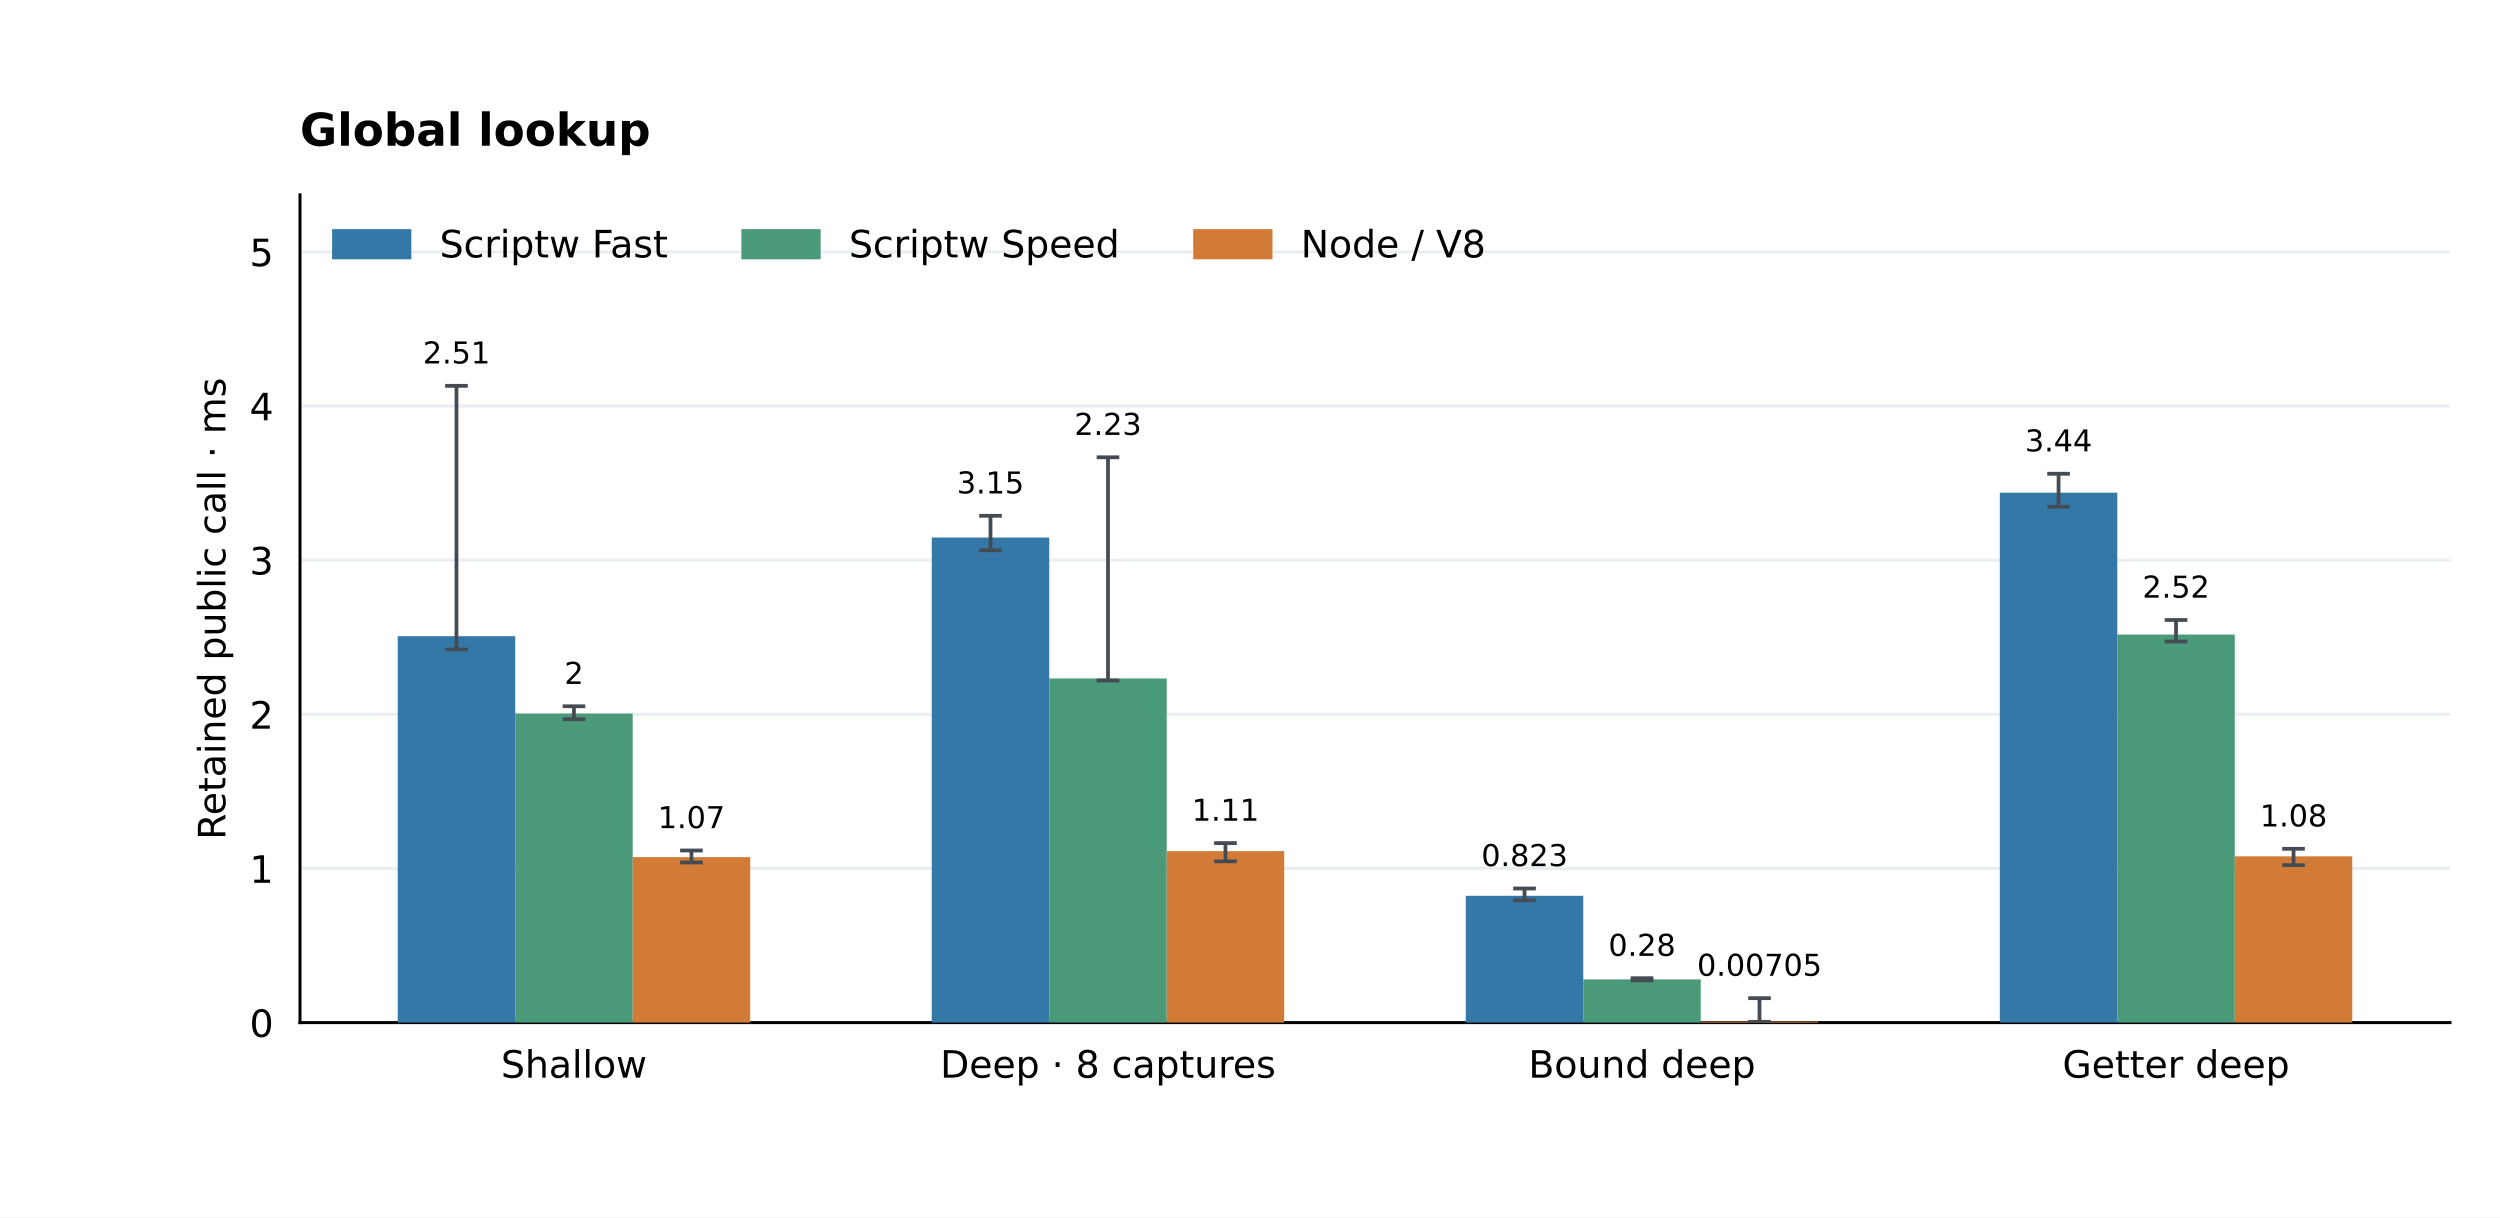
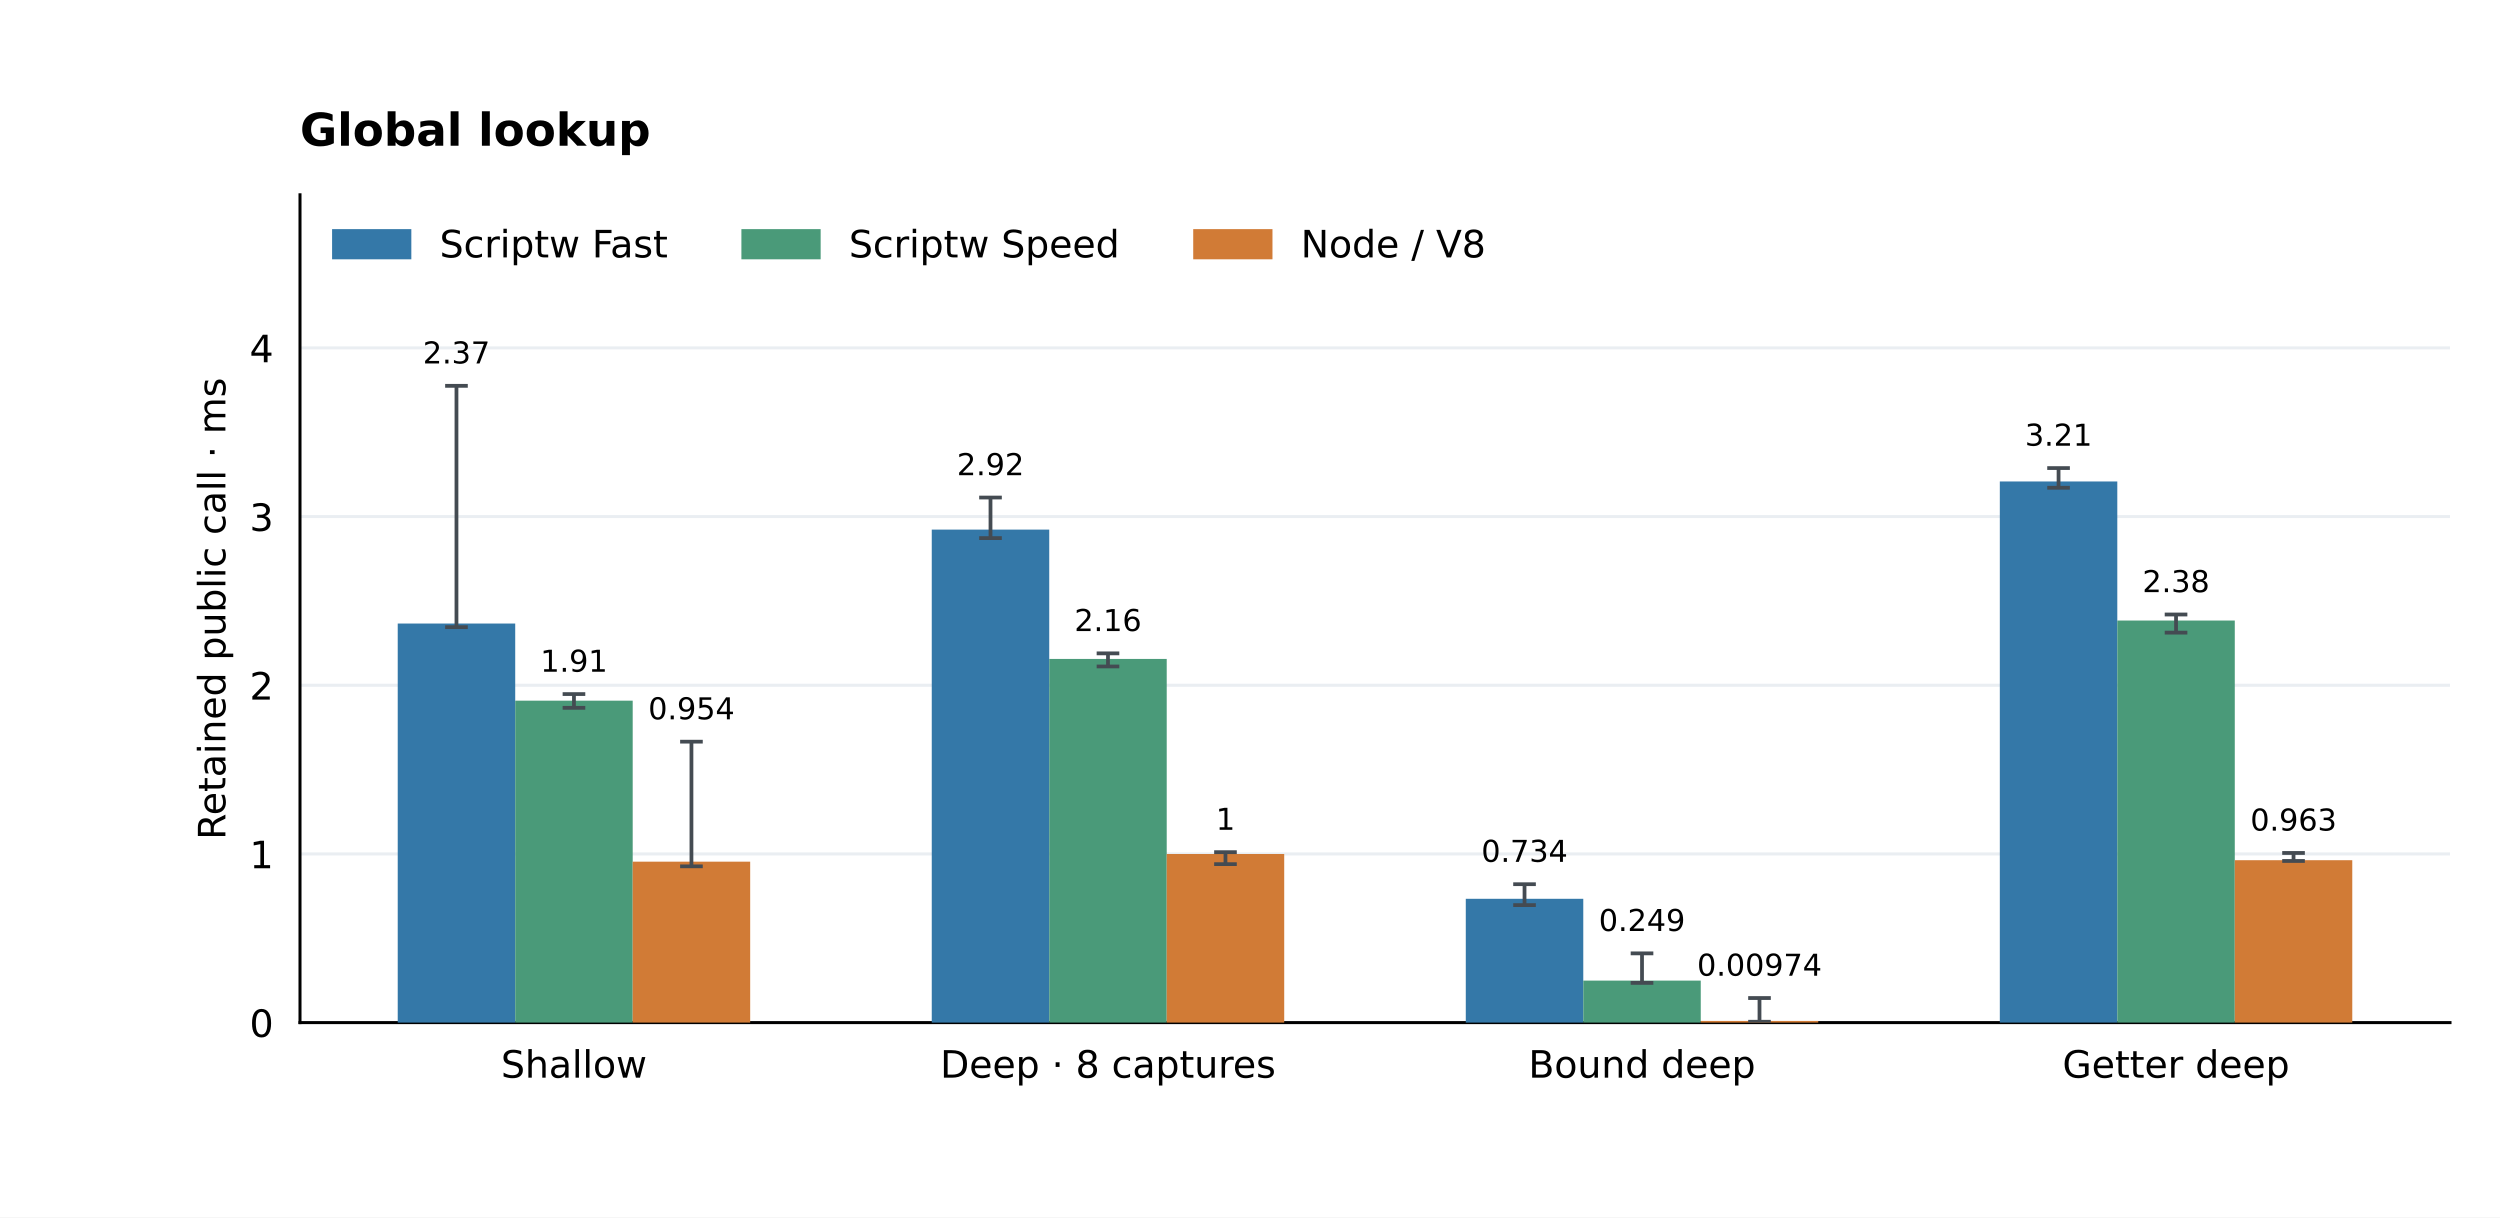
<svg xmlns="http://www.w3.org/2000/svg" xmlns:xlink="http://www.w3.org/1999/xlink" width="662.4pt" height="322.56pt" viewBox="0 0 662.4 322.56" version="1.1">
  <defs>
    <style type="text/css">*{stroke-linejoin: round; stroke-linecap: butt}</style>
  </defs>
  <g id="figure_1">
    <g id="patch_1">
      <path d="M 0 322.56 L 662.4 322.56 L 662.4 0 L 0 0 z " style="fill: #ffffff" />
    </g>
    <g id="axes_1">
      <g id="patch_2">
        <path d="M 79.488 270.95 L 649.152 270.95 L 649.152 51.61 L 79.488 51.61 z " style="fill: #ffffff" />
      </g>
      <g id="matplotlib.axis_1">
        <g id="xtick_1">
          <g id="line2d_1" />
          <g id="text_1">
            <text style="font-size: 10px; font-family: 'DejaVu Sans'; text-anchor: middle" x="152.076" y="285.549" transform="rotate(-0 152.0756 285.5488)">Shallow</text>
          </g>
        </g>
        <g id="xtick_2">
          <g id="line2d_2" />
          <g id="text_2">
            <text style="font-size: 10px; font-family: 'DejaVu Sans'; text-anchor: middle" x="293.572" y="285.548" transform="rotate(-0 293.5719 285.5481)">Deep · 8 captures</text>
          </g>
        </g>
        <g id="xtick_3">
          <g id="line2d_3" />
          <g id="text_3">
            <text style="font-size: 10px; font-family: 'DejaVu Sans'; text-anchor: middle" x="435.068" y="285.549" transform="rotate(-0 435.0681 285.5488)">Bound deep</text>
          </g>
        </g>
        <g id="xtick_4">
          <g id="line2d_4" />
          <g id="text_4">
            <text style="font-size: 10px; font-family: 'DejaVu Sans'; text-anchor: middle" x="576.564" y="285.549" transform="rotate(-0 576.5644 285.5488)">Getter deep</text>
          </g>
        </g>
      </g>
      <g id="matplotlib.axis_2">
        <g id="ytick_1">
          <g id="line2d_5">
            <path d="M 79.488 270.95 L 649.152 270.95 " clip-path="url(#p67794a1c8d)" style="fill: none; stroke: #eaeef2; stroke-width: 0.8; stroke-linecap: square" />
          </g>
          <g id="line2d_6" />
          <g id="text_5">
            <text style="font-size: 10px; font-family: 'DejaVu Sans'; text-anchor: end" x="72.488" y="274.749" transform="rotate(-0 72.488 274.7492)">0</text>
          </g>
        </g>
        <g id="ytick_2">
          <g id="line2d_7">
-             <path d="M 79.488 230.107 L 649.152 230.107 " clip-path="url(#p67794a1c8d)" style="fill: none; stroke: #eaeef2; stroke-width: 0.8; stroke-linecap: square" />
+             <path d="M 79.488 226.259 L 649.152 226.259 " clip-path="url(#p67794a1c8d)" style="fill: none; stroke: #eaeef2; stroke-width: 0.8; stroke-linecap: square" />
          </g>
          <g id="line2d_8" />
          <g id="text_6">
-             <text style="font-size: 10px; font-family: 'DejaVu Sans'; text-anchor: end" x="72.488" y="233.905" transform="rotate(-0 72.488 233.9054)">1</text>
+             <text style="font-size: 10px; font-family: 'DejaVu Sans'; text-anchor: end" x="72.488" y="230.058" transform="rotate(-0 72.488 230.0577)">1</text>
          </g>
        </g>
        <g id="ytick_3">
          <g id="line2d_9">
-             <path d="M 79.488 189.263 L 649.152 189.263 " clip-path="url(#p67794a1c8d)" style="fill: none; stroke: #eaeef2; stroke-width: 0.8; stroke-linecap: square" />
+             <path d="M 79.488 181.567 L 649.152 181.567 " clip-path="url(#p67794a1c8d)" style="fill: none; stroke: #eaeef2; stroke-width: 0.8; stroke-linecap: square" />
          </g>
          <g id="line2d_10" />
          <g id="text_7">
-             <text style="font-size: 10px; font-family: 'DejaVu Sans'; text-anchor: end" x="72.488" y="193.062" transform="rotate(-0 72.488 193.0615)">2</text>
+             <text style="font-size: 10px; font-family: 'DejaVu Sans'; text-anchor: end" x="72.488" y="185.366" transform="rotate(-0 72.488 185.3663)">2</text>
          </g>
        </g>
        <g id="ytick_4">
          <g id="line2d_11">
-             <path d="M 79.488 148.419 L 649.152 148.419 " clip-path="url(#p67794a1c8d)" style="fill: none; stroke: #eaeef2; stroke-width: 0.8; stroke-linecap: square" />
+             <path d="M 79.488 136.876 L 649.152 136.876 " clip-path="url(#p67794a1c8d)" style="fill: none; stroke: #eaeef2; stroke-width: 0.8; stroke-linecap: square" />
          </g>
          <g id="line2d_12" />
          <g id="text_8">
-             <text style="font-size: 10px; font-family: 'DejaVu Sans'; text-anchor: end" x="72.488" y="152.218" transform="rotate(-0 72.488 152.2177)">3</text>
+             <text style="font-size: 10px; font-family: 'DejaVu Sans'; text-anchor: end" x="72.488" y="140.675" transform="rotate(-0 72.488 140.6748)">3</text>
          </g>
        </g>
        <g id="ytick_5">
          <g id="line2d_13">
-             <path d="M 79.488 107.575 L 649.152 107.575 " clip-path="url(#p67794a1c8d)" style="fill: none; stroke: #eaeef2; stroke-width: 0.8; stroke-linecap: square" />
+             <path d="M 79.488 92.184 L 649.152 92.184 " clip-path="url(#p67794a1c8d)" style="fill: none; stroke: #eaeef2; stroke-width: 0.8; stroke-linecap: square" />
          </g>
          <g id="line2d_14" />
          <g id="text_9">
-             <text style="font-size: 10px; font-family: 'DejaVu Sans'; text-anchor: end" x="72.488" y="111.374" transform="rotate(-0 72.488 111.3738)">4</text>
-           </g>
-         </g>
-         <g id="ytick_6">
-           <g id="line2d_15">
-             <path d="M 79.488 66.731 L 649.152 66.731 " clip-path="url(#p67794a1c8d)" style="fill: none; stroke: #eaeef2; stroke-width: 0.8; stroke-linecap: square" />
-           </g>
-           <g id="line2d_16" />
-           <g id="text_10">
-             <text style="font-size: 10px; font-family: 'DejaVu Sans'; text-anchor: end" x="72.488" y="70.53" transform="rotate(-0 72.488 70.52998)">5</text>
-           </g>
-         </g>
-         <g id="text_11">
+             <text style="font-size: 10px; font-family: 'DejaVu Sans'; text-anchor: end" x="72.488" y="95.983" transform="rotate(-0 72.488 95.98332)">4</text>
+           </g>
+         </g>
+         <g id="text_10">
          <text style="font-size: 10px; font-family: 'DejaVu Sans'; text-anchor: middle" x="59.723" y="161.28" transform="rotate(-90 59.72316 161.28)">Retained public call · ms</text>
        </g>
      </g>
      <g id="patch_3">
        <path d="M 79.488 270.95 L 79.488 51.61 " style="fill: none; stroke: #000000; stroke-width: 0.8; stroke-linejoin: miter; stroke-linecap: square" />
      </g>
      <g id="patch_4">
        <path d="M 79.488 270.95 L 649.152 270.95 " style="fill: none; stroke: #000000; stroke-width: 0.8; stroke-linejoin: miter; stroke-linecap: square" />
      </g>
      <g id="patch_5">
-         <path d="M 105.382 270.95 L 136.511 270.95 L 136.511 168.569 L 105.382 168.569 z " clip-path="url(#p67794a1c8d)" style="fill: #3478a8" />
+         <path d="M 105.382 270.95 L 136.511 270.95 L 136.511 165.215 L 105.382 165.215 z " clip-path="url(#p67794a1c8d)" style="fill: #3478a8" />
+       </g>
+       <g id="text_11">
+         <text style="font-size: 8px; font-family: 'DejaVu Sans'; text-anchor: middle" x="120.946" y="96.305" transform="rotate(-0 120.9464 96.30483)">2.37</text>
+       </g>
+       <g id="patch_6">
+         <path d="M 246.878 270.95 L 278.007 270.95 L 278.007 140.315 L 246.878 140.315 z " clip-path="url(#p67794a1c8d)" style="fill: #3478a8" />
      </g>
      <g id="text_12">
-         <text style="font-size: 8px; font-family: 'DejaVu Sans'; text-anchor: middle" x="120.946" y="96.305" transform="rotate(-0 120.9464 96.30483)">2.51</text>
-       </g>
-       <g id="patch_6">
-         <path d="M 246.878 270.95 L 278.007 270.95 L 278.007 142.42 L 246.878 142.42 z " clip-path="url(#p67794a1c8d)" style="fill: #3478a8" />
+         <text style="font-size: 8px; font-family: 'DejaVu Sans'; text-anchor: middle" x="262.443" y="125.904" transform="rotate(-0 262.4427 125.9044)">2.92</text>
+       </g>
+       <g id="patch_7">
+         <path d="M 388.374 270.95 L 419.504 270.95 L 419.504 238.139 L 388.374 238.139 z " clip-path="url(#p67794a1c8d)" style="fill: #3478a8" />
      </g>
      <g id="text_13">
-         <text style="font-size: 8px; font-family: 'DejaVu Sans'; text-anchor: middle" x="262.443" y="130.742" transform="rotate(-0 262.4427 130.7419)">3.15</text>
-       </g>
-       <g id="patch_7">
-         <path d="M 388.374 270.95 L 419.504 270.95 L 419.504 237.349 L 388.374 237.349 z " clip-path="url(#p67794a1c8d)" style="fill: #3478a8" />
+         <text style="font-size: 8px; font-family: 'DejaVu Sans'; text-anchor: middle" x="403.939" y="228.354" transform="rotate(-0 403.939 228.3545)">0.734</text>
+       </g>
+       <g id="patch_8">
+         <path d="M 529.871 270.95 L 561 270.95 L 561 127.564 L 529.871 127.564 z " clip-path="url(#p67794a1c8d)" style="fill: #3478a8" />
      </g>
      <g id="text_14">
-         <text style="font-size: 8px; font-family: 'DejaVu Sans'; text-anchor: middle" x="403.939" y="229.494" transform="rotate(-0 403.939 229.4945)">0.823</text>
-       </g>
-       <g id="patch_8">
-         <path d="M 529.871 270.95 L 561 270.95 L 561 130.539 L 529.871 130.539 z " clip-path="url(#p67794a1c8d)" style="fill: #3478a8" />
+         <text style="font-size: 8px; font-family: 'DejaVu Sans'; text-anchor: middle" x="545.435" y="118.094" transform="rotate(-0 545.4352 118.0941)">3.21</text>
+       </g>
+       <g id="patch_9">
+         <path d="M 136.511 270.95 L 167.64 270.95 L 167.64 185.647 L 136.511 185.647 z " clip-path="url(#p67794a1c8d)" style="fill: #4a9a79" />
      </g>
      <g id="text_15">
-         <text style="font-size: 8px; font-family: 'DejaVu Sans'; text-anchor: middle" x="545.435" y="119.608" transform="rotate(-0 545.4352 119.608)">3.44</text>
-       </g>
-       <g id="patch_9">
-         <path d="M 136.511 270.95 L 167.64 270.95 L 167.64 189.063 L 136.511 189.063 z " clip-path="url(#p67794a1c8d)" style="fill: #4a9a79" />
+         <text style="font-size: 8px; font-family: 'DejaVu Sans'; text-anchor: middle" x="152.076" y="177.98" transform="rotate(-0 152.0756 177.9803)">1.91</text>
+       </g>
+       <g id="patch_10">
+         <path d="M 278.007 270.95 L 309.136 270.95 L 309.136 174.59 L 278.007 174.59 z " clip-path="url(#p67794a1c8d)" style="fill: #4a9a79" />
      </g>
      <g id="text_16">
-         <text style="font-size: 8px; font-family: 'DejaVu Sans'; text-anchor: middle" x="152.076" y="181.208" transform="rotate(-0 152.0756 181.208)">2</text>
-       </g>
-       <g id="patch_10">
-         <path d="M 278.007 270.95 L 309.136 270.95 L 309.136 179.758 L 278.007 179.758 z " clip-path="url(#p67794a1c8d)" style="fill: #4a9a79" />
+         <text style="font-size: 8px; font-family: 'DejaVu Sans'; text-anchor: middle" x="293.572" y="167.198" transform="rotate(-0 293.5719 167.1976)">2.16</text>
+       </g>
+       <g id="patch_11">
+         <path d="M 419.504 270.95 L 450.633 270.95 L 450.633 259.819 L 419.504 259.819 z " clip-path="url(#p67794a1c8d)" style="fill: #4a9a79" />
      </g>
      <g id="text_17">
-         <text style="font-size: 8px; font-family: 'DejaVu Sans'; text-anchor: middle" x="293.572" y="115.239" transform="rotate(-0 293.5719 115.2394)">2.23</text>
-       </g>
-       <g id="patch_11">
-         <path d="M 419.504 270.95 L 450.633 270.95 L 450.633 259.495 L 419.504 259.495 z " clip-path="url(#p67794a1c8d)" style="fill: #4a9a79" />
+         <text style="font-size: 8px; font-family: 'DejaVu Sans'; text-anchor: middle" x="435.068" y="246.682" transform="rotate(-0 435.0681 246.6823)">0.249</text>
+       </g>
+       <g id="patch_12">
+         <path d="M 561 270.95 L 592.129 270.95 L 592.129 164.421 L 561 164.421 z " clip-path="url(#p67794a1c8d)" style="fill: #4a9a79" />
      </g>
      <g id="text_18">
-         <text style="font-size: 8px; font-family: 'DejaVu Sans'; text-anchor: middle" x="435.068" y="253.268" transform="rotate(-0 435.0681 253.2677)">0.28</text>
-       </g>
-       <g id="patch_12">
-         <path d="M 561 270.95 L 592.129 270.95 L 592.129 168.133 L 561 168.133 z " clip-path="url(#p67794a1c8d)" style="fill: #4a9a79" />
+         <text style="font-size: 8px; font-family: 'DejaVu Sans'; text-anchor: middle" x="576.564" y="156.897" transform="rotate(-0 576.5644 156.8971)">2.38</text>
+       </g>
+       <g id="patch_13">
+         <path d="M 167.64 270.95 L 198.769 270.95 L 198.769 228.31 L 167.64 228.31 z " clip-path="url(#p67794a1c8d)" style="fill: #d17b36" />
      </g>
      <g id="text_19">
-         <text style="font-size: 8px; font-family: 'DejaVu Sans'; text-anchor: middle" x="576.564" y="158.351" transform="rotate(-0 576.5644 158.3512)">2.52</text>
-       </g>
-       <g id="patch_13">
-         <path d="M 167.64 270.95 L 198.769 270.95 L 198.769 227.105 L 167.64 227.105 z " clip-path="url(#p67794a1c8d)" style="fill: #d17b36" />
+         <text style="font-size: 8px; font-family: 'DejaVu Sans'; text-anchor: middle" x="183.205" y="190.593" transform="rotate(-0 183.2048 190.5927)">0.954</text>
+       </g>
+       <g id="patch_14">
+         <path d="M 309.136 270.95 L 340.266 270.95 L 340.266 226.27 L 309.136 226.27 z " clip-path="url(#p67794a1c8d)" style="fill: #d17b36" />
      </g>
      <g id="text_20">
-         <text style="font-size: 8px; font-family: 'DejaVu Sans'; text-anchor: middle" x="183.205" y="219.426" transform="rotate(-0 183.2048 219.4265)">1.07</text>
-       </g>
-       <g id="patch_14">
-         <path d="M 309.136 270.95 L 340.266 270.95 L 340.266 225.517 L 309.136 225.517 z " clip-path="url(#p67794a1c8d)" style="fill: #d17b36" />
+         <text style="font-size: 8px; font-family: 'DejaVu Sans'; text-anchor: middle" x="324.701" y="219.867" transform="rotate(-0 324.701 219.8666)">1</text>
+       </g>
+       <g id="patch_15">
+         <path d="M 450.633 270.95 L 481.762 270.95 L 481.762 270.515 L 450.633 270.515 z " clip-path="url(#p67794a1c8d)" style="fill: #d17b36" />
      </g>
      <g id="text_21">
-         <text style="font-size: 8px; font-family: 'DejaVu Sans'; text-anchor: middle" x="324.701" y="217.461" transform="rotate(-0 324.701 217.4607)">1.11</text>
-       </g>
-       <g id="patch_15">
-         <path d="M 450.633 270.95 L 481.762 270.95 L 481.762 270.662 L 450.633 270.662 z " clip-path="url(#p67794a1c8d)" style="fill: #d17b36" />
+         <text style="font-size: 8px; font-family: 'DejaVu Sans'; text-anchor: middle" x="466.197" y="258.523" transform="rotate(-0 466.1973 258.5225)">0.00974</text>
+       </g>
+       <g id="patch_16">
+         <path d="M 592.129 270.95 L 623.258 270.95 L 623.258 227.918 L 592.129 227.918 z " clip-path="url(#p67794a1c8d)" style="fill: #d17b36" />
      </g>
      <g id="text_22">
-         <text style="font-size: 8px; font-family: 'DejaVu Sans'; text-anchor: middle" x="466.197" y="258.548" transform="rotate(-0 466.1973 258.5478)">0.00705</text>
-       </g>
-       <g id="patch_16">
-         <path d="M 592.129 270.95 L 623.258 270.95 L 623.258 226.888 L 592.129 226.888 z " clip-path="url(#p67794a1c8d)" style="fill: #d17b36" />
+         <text style="font-size: 8px; font-family: 'DejaVu Sans'; text-anchor: middle" x="607.694" y="220.076" transform="rotate(-0 607.6936 220.0757)">0.963</text>
      </g>
      <g id="text_23">
-         <text style="font-size: 8px; font-family: 'DejaVu Sans'; text-anchor: middle" x="607.694" y="218.98" transform="rotate(-0 607.6936 218.9796)">1.08</text>
-       </g>
-       <g id="text_24">
        <text style="font-weight: 700; font-size: 12px; font-family: 'DejaVu Sans'; text-anchor: start" x="79.488" y="38.61" transform="rotate(-0 79.488 38.6096)">Global lookup</text>
      </g>
      <g id="LineCollection_1">
-         <path d="M 120.946 172.063 L 120.946 102.227 " clip-path="url(#p67794a1c8d)" style="fill: none; stroke: #444b52" />
-       </g>
-       <g id="line2d_17">
+         <path d="M 120.946 166.172 L 120.946 102.227 " clip-path="url(#p67794a1c8d)" style="fill: none; stroke: #444b52" />
+       </g>
+       <g id="line2d_15">
        <defs>
          <path id="m2ee11385bc" d="M 3 0 L -3 -0 " style="stroke: #444b52" />
        </defs>
        <g clip-path="url(#p67794a1c8d)">
-           <use xlink:href="#m2ee11385bc" x="120.946" y="172.063" style="fill: #1f77b4; stroke: #444b52" />
+           <use xlink:href="#m2ee11385bc" x="120.946" y="166.172" style="fill: #1f77b4; stroke: #444b52" />
+         </g>
+       </g>
+       <g id="line2d_16">
+         <g clip-path="url(#p67794a1c8d)">
+           <use xlink:href="#m2ee11385bc" x="120.946" y="102.227" style="fill: #1f77b4; stroke: #444b52" />
+         </g>
+       </g>
+       <g id="LineCollection_2">
+         <path d="M 262.443 142.57 L 262.443 131.826 " clip-path="url(#p67794a1c8d)" style="fill: none; stroke: #444b52" />
+       </g>
+       <g id="line2d_17">
+         <g clip-path="url(#p67794a1c8d)">
+           <use xlink:href="#m2ee11385bc" x="262.443" y="142.57" style="fill: #1f77b4; stroke: #444b52" />
        </g>
      </g>
      <g id="line2d_18">
        <g clip-path="url(#p67794a1c8d)">
-           <use xlink:href="#m2ee11385bc" x="120.946" y="102.227" style="fill: #1f77b4; stroke: #444b52" />
-         </g>
-       </g>
-       <g id="LineCollection_2">
-         <path d="M 262.443 145.818 L 262.443 136.664 " clip-path="url(#p67794a1c8d)" style="fill: none; stroke: #444b52" />
+           <use xlink:href="#m2ee11385bc" x="262.443" y="131.826" style="fill: #1f77b4; stroke: #444b52" />
+         </g>
+       </g>
+       <g id="LineCollection_3">
+         <path d="M 403.939 239.812 L 403.939 234.276 " clip-path="url(#p67794a1c8d)" style="fill: none; stroke: #444b52" />
      </g>
      <g id="line2d_19">
        <g clip-path="url(#p67794a1c8d)">
-           <use xlink:href="#m2ee11385bc" x="262.443" y="145.818" style="fill: #1f77b4; stroke: #444b52" />
+           <use xlink:href="#m2ee11385bc" x="403.939" y="239.812" style="fill: #1f77b4; stroke: #444b52" />
        </g>
      </g>
      <g id="line2d_20">
        <g clip-path="url(#p67794a1c8d)">
-           <use xlink:href="#m2ee11385bc" x="262.443" y="136.664" style="fill: #1f77b4; stroke: #444b52" />
-         </g>
-       </g>
-       <g id="LineCollection_3">
-         <path d="M 403.939 238.559 L 403.939 235.416 " clip-path="url(#p67794a1c8d)" style="fill: none; stroke: #444b52" />
+           <use xlink:href="#m2ee11385bc" x="403.939" y="234.276" style="fill: #1f77b4; stroke: #444b52" />
+         </g>
+       </g>
+       <g id="LineCollection_4">
+         <path d="M 545.435 129.24 L 545.435 124.016 " clip-path="url(#p67794a1c8d)" style="fill: none; stroke: #444b52" />
      </g>
      <g id="line2d_21">
        <g clip-path="url(#p67794a1c8d)">
-           <use xlink:href="#m2ee11385bc" x="403.939" y="238.559" style="fill: #1f77b4; stroke: #444b52" />
+           <use xlink:href="#m2ee11385bc" x="545.435" y="129.24" style="fill: #1f77b4; stroke: #444b52" />
        </g>
      </g>
      <g id="line2d_22">
        <g clip-path="url(#p67794a1c8d)">
-           <use xlink:href="#m2ee11385bc" x="403.939" y="235.416" style="fill: #1f77b4; stroke: #444b52" />
-         </g>
-       </g>
-       <g id="LineCollection_4">
-         <path d="M 545.435 134.284 L 545.435 125.53 " clip-path="url(#p67794a1c8d)" style="fill: none; stroke: #444b52" />
+           <use xlink:href="#m2ee11385bc" x="545.435" y="124.016" style="fill: #1f77b4; stroke: #444b52" />
+         </g>
+       </g>
+       <g id="LineCollection_5">
+         <path d="M 152.076 187.55 L 152.076 183.902 " clip-path="url(#p67794a1c8d)" style="fill: none; stroke: #444b52" />
      </g>
      <g id="line2d_23">
        <g clip-path="url(#p67794a1c8d)">
-           <use xlink:href="#m2ee11385bc" x="545.435" y="134.284" style="fill: #1f77b4; stroke: #444b52" />
+           <use xlink:href="#m2ee11385bc" x="152.076" y="187.55" style="fill: #1f77b4; stroke: #444b52" />
        </g>
      </g>
      <g id="line2d_24">
        <g clip-path="url(#p67794a1c8d)">
-           <use xlink:href="#m2ee11385bc" x="545.435" y="125.53" style="fill: #1f77b4; stroke: #444b52" />
-         </g>
-       </g>
-       <g id="LineCollection_5">
-         <path d="M 152.076 190.564 L 152.076 187.13 " clip-path="url(#p67794a1c8d)" style="fill: none; stroke: #444b52" />
+           <use xlink:href="#m2ee11385bc" x="152.076" y="183.902" style="fill: #1f77b4; stroke: #444b52" />
+         </g>
+       </g>
+       <g id="LineCollection_6">
+         <path d="M 293.572 176.584 L 293.572 173.12 " clip-path="url(#p67794a1c8d)" style="fill: none; stroke: #444b52" />
      </g>
      <g id="line2d_25">
        <g clip-path="url(#p67794a1c8d)">
-           <use xlink:href="#m2ee11385bc" x="152.076" y="190.564" style="fill: #1f77b4; stroke: #444b52" />
+           <use xlink:href="#m2ee11385bc" x="293.572" y="176.584" style="fill: #1f77b4; stroke: #444b52" />
        </g>
      </g>
      <g id="line2d_26">
        <g clip-path="url(#p67794a1c8d)">
-           <use xlink:href="#m2ee11385bc" x="152.076" y="187.13" style="fill: #1f77b4; stroke: #444b52" />
-         </g>
-       </g>
-       <g id="LineCollection_6">
-         <path d="M 293.572 180.31 L 293.572 121.161 " clip-path="url(#p67794a1c8d)" style="fill: none; stroke: #444b52" />
+           <use xlink:href="#m2ee11385bc" x="293.572" y="173.12" style="fill: #1f77b4; stroke: #444b52" />
+         </g>
+       </g>
+       <g id="LineCollection_7">
+         <path d="M 435.068 260.428 L 435.068 252.604 " clip-path="url(#p67794a1c8d)" style="fill: none; stroke: #444b52" />
      </g>
      <g id="line2d_27">
        <g clip-path="url(#p67794a1c8d)">
-           <use xlink:href="#m2ee11385bc" x="293.572" y="180.31" style="fill: #1f77b4; stroke: #444b52" />
+           <use xlink:href="#m2ee11385bc" x="435.068" y="260.428" style="fill: #1f77b4; stroke: #444b52" />
        </g>
      </g>
      <g id="line2d_28">
        <g clip-path="url(#p67794a1c8d)">
-           <use xlink:href="#m2ee11385bc" x="293.572" y="121.161" style="fill: #1f77b4; stroke: #444b52" />
-         </g>
-       </g>
-       <g id="LineCollection_7">
-         <path d="M 435.068 259.769 L 435.068 259.19 " clip-path="url(#p67794a1c8d)" style="fill: none; stroke: #444b52" />
+           <use xlink:href="#m2ee11385bc" x="435.068" y="252.604" style="fill: #1f77b4; stroke: #444b52" />
+         </g>
+       </g>
+       <g id="LineCollection_8">
+         <path d="M 576.564 167.622 L 576.564 162.819 " clip-path="url(#p67794a1c8d)" style="fill: none; stroke: #444b52" />
      </g>
      <g id="line2d_29">
        <g clip-path="url(#p67794a1c8d)">
-           <use xlink:href="#m2ee11385bc" x="435.068" y="259.769" style="fill: #1f77b4; stroke: #444b52" />
+           <use xlink:href="#m2ee11385bc" x="576.564" y="167.622" style="fill: #1f77b4; stroke: #444b52" />
        </g>
      </g>
      <g id="line2d_30">
        <g clip-path="url(#p67794a1c8d)">
-           <use xlink:href="#m2ee11385bc" x="435.068" y="259.19" style="fill: #1f77b4; stroke: #444b52" />
-         </g>
-       </g>
-       <g id="LineCollection_8">
-         <path d="M 576.564 169.977 L 576.564 164.273 " clip-path="url(#p67794a1c8d)" style="fill: none; stroke: #444b52" />
+           <use xlink:href="#m2ee11385bc" x="576.564" y="162.819" style="fill: #1f77b4; stroke: #444b52" />
+         </g>
+       </g>
+       <g id="LineCollection_9">
+         <path d="M 183.205 229.541 L 183.205 196.515 " clip-path="url(#p67794a1c8d)" style="fill: none; stroke: #444b52" />
      </g>
      <g id="line2d_31">
        <g clip-path="url(#p67794a1c8d)">
-           <use xlink:href="#m2ee11385bc" x="576.564" y="169.977" style="fill: #1f77b4; stroke: #444b52" />
+           <use xlink:href="#m2ee11385bc" x="183.205" y="229.541" style="fill: #1f77b4; stroke: #444b52" />
        </g>
      </g>
      <g id="line2d_32">
        <g clip-path="url(#p67794a1c8d)">
-           <use xlink:href="#m2ee11385bc" x="576.564" y="164.273" style="fill: #1f77b4; stroke: #444b52" />
-         </g>
-       </g>
-       <g id="LineCollection_9">
-         <path d="M 183.205 228.532 L 183.205 225.348 " clip-path="url(#p67794a1c8d)" style="fill: none; stroke: #444b52" />
+           <use xlink:href="#m2ee11385bc" x="183.205" y="196.515" style="fill: #1f77b4; stroke: #444b52" />
+         </g>
+       </g>
+       <g id="LineCollection_10">
+         <path d="M 324.701 228.962 L 324.701 225.788 " clip-path="url(#p67794a1c8d)" style="fill: none; stroke: #444b52" />
      </g>
      <g id="line2d_33">
        <g clip-path="url(#p67794a1c8d)">
-           <use xlink:href="#m2ee11385bc" x="183.205" y="228.532" style="fill: #1f77b4; stroke: #444b52" />
+           <use xlink:href="#m2ee11385bc" x="324.701" y="228.962" style="fill: #1f77b4; stroke: #444b52" />
        </g>
      </g>
      <g id="line2d_34">
        <g clip-path="url(#p67794a1c8d)">
-           <use xlink:href="#m2ee11385bc" x="183.205" y="225.348" style="fill: #1f77b4; stroke: #444b52" />
-         </g>
-       </g>
-       <g id="LineCollection_10">
-         <path d="M 324.701 228.215 L 324.701 223.383 " clip-path="url(#p67794a1c8d)" style="fill: none; stroke: #444b52" />
+           <use xlink:href="#m2ee11385bc" x="324.701" y="225.788" style="fill: #1f77b4; stroke: #444b52" />
+         </g>
+       </g>
+       <g id="LineCollection_11">
+         <path d="M 466.197 270.731 L 466.197 264.444 " clip-path="url(#p67794a1c8d)" style="fill: none; stroke: #444b52" />
      </g>
      <g id="line2d_35">
        <g clip-path="url(#p67794a1c8d)">
-           <use xlink:href="#m2ee11385bc" x="324.701" y="228.215" style="fill: #1f77b4; stroke: #444b52" />
+           <use xlink:href="#m2ee11385bc" x="466.197" y="270.731" style="fill: #1f77b4; stroke: #444b52" />
        </g>
      </g>
      <g id="line2d_36">
        <g clip-path="url(#p67794a1c8d)">
-           <use xlink:href="#m2ee11385bc" x="324.701" y="223.383" style="fill: #1f77b4; stroke: #444b52" />
-         </g>
-       </g>
-       <g id="LineCollection_11">
-         <path d="M 466.197 270.741 L 466.197 264.47 " clip-path="url(#p67794a1c8d)" style="fill: none; stroke: #444b52" />
+           <use xlink:href="#m2ee11385bc" x="466.197" y="264.444" style="fill: #1f77b4; stroke: #444b52" />
+         </g>
+       </g>
+       <g id="LineCollection_12">
+         <path d="M 607.694 228.12 L 607.694 225.998 " clip-path="url(#p67794a1c8d)" style="fill: none; stroke: #444b52" />
      </g>
      <g id="line2d_37">
        <g clip-path="url(#p67794a1c8d)">
-           <use xlink:href="#m2ee11385bc" x="466.197" y="270.741" style="fill: #1f77b4; stroke: #444b52" />
+           <use xlink:href="#m2ee11385bc" x="607.694" y="228.12" style="fill: #1f77b4; stroke: #444b52" />
        </g>
      </g>
      <g id="line2d_38">
        <g clip-path="url(#p67794a1c8d)">
-           <use xlink:href="#m2ee11385bc" x="466.197" y="264.47" style="fill: #1f77b4; stroke: #444b52" />
-         </g>
-       </g>
-       <g id="LineCollection_12">
-         <path d="M 607.694 229.225 L 607.694 224.901 " clip-path="url(#p67794a1c8d)" style="fill: none; stroke: #444b52" />
-       </g>
-       <g id="line2d_39">
-         <g clip-path="url(#p67794a1c8d)">
-           <use xlink:href="#m2ee11385bc" x="607.694" y="229.225" style="fill: #1f77b4; stroke: #444b52" />
-         </g>
-       </g>
-       <g id="line2d_40">
-         <g clip-path="url(#p67794a1c8d)">
-           <use xlink:href="#m2ee11385bc" x="607.694" y="224.901" style="fill: #1f77b4; stroke: #444b52" />
+           <use xlink:href="#m2ee11385bc" x="607.694" y="225.998" style="fill: #1f77b4; stroke: #444b52" />
        </g>
      </g>
      <g id="legend_1">
        <g id="patch_17">
          <path d="M 88.488 68.208 L 108.488 68.208 L 108.488 61.208 L 88.488 61.208 z " style="fill: #3478a8; stroke: #3478a8; stroke-linejoin: miter" />
        </g>
-         <g id="text_25">
+         <g id="text_24">
          <text style="font-size: 10px; font-family: 'DejaVu Sans'; text-anchor: start" x="116.488" y="68.208" transform="rotate(-0 116.488 68.20804)">Scriptw Fast</text>
        </g>
        <g id="patch_18">
          <path d="M 196.941 68.208 L 216.941 68.208 L 216.941 61.208 L 196.941 61.208 z " style="fill: #4a9a79; stroke: #4a9a79; stroke-linejoin: miter" />
        </g>
-         <g id="text_26">
+         <g id="text_25">
          <text style="font-size: 10px; font-family: 'DejaVu Sans'; text-anchor: start" x="224.941" y="68.208" transform="rotate(-0 224.9411 68.20804)">Scriptw Speed</text>
        </g>
        <g id="patch_19">
          <path d="M 316.654 68.208 L 336.654 68.208 L 336.654 61.208 L 316.654 61.208 z " style="fill: #d17b36; stroke: #d17b36; stroke-linejoin: miter" />
        </g>
-         <g id="text_27">
+         <g id="text_26">
          <text style="font-size: 10px; font-family: 'DejaVu Sans'; text-anchor: start" x="344.654" y="68.208" transform="rotate(-0 344.6536 68.20804)">Node / V8</text>
        </g>
      </g>
    </g>
  </g>
  <defs>
    <clipPath id="p67794a1c8d">
      <rect x="79.488" y="51.61" width="569.664" height="219.341" />
    </clipPath>
  </defs>
</svg>
